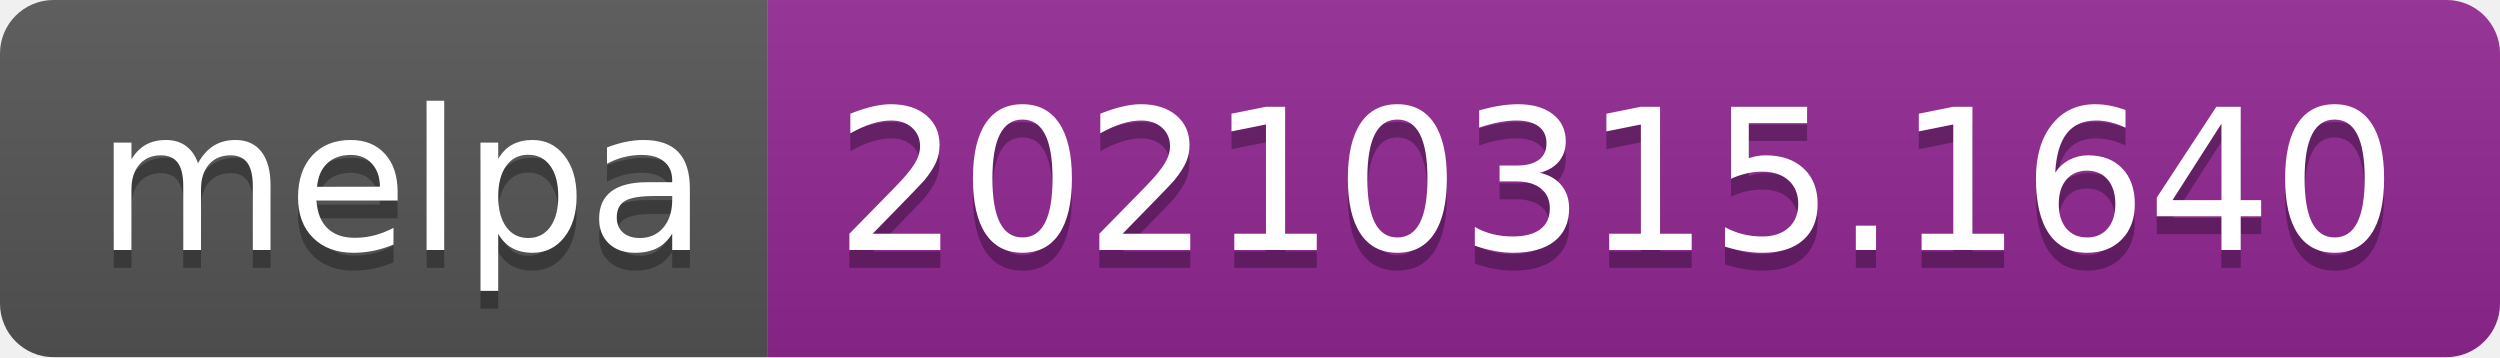
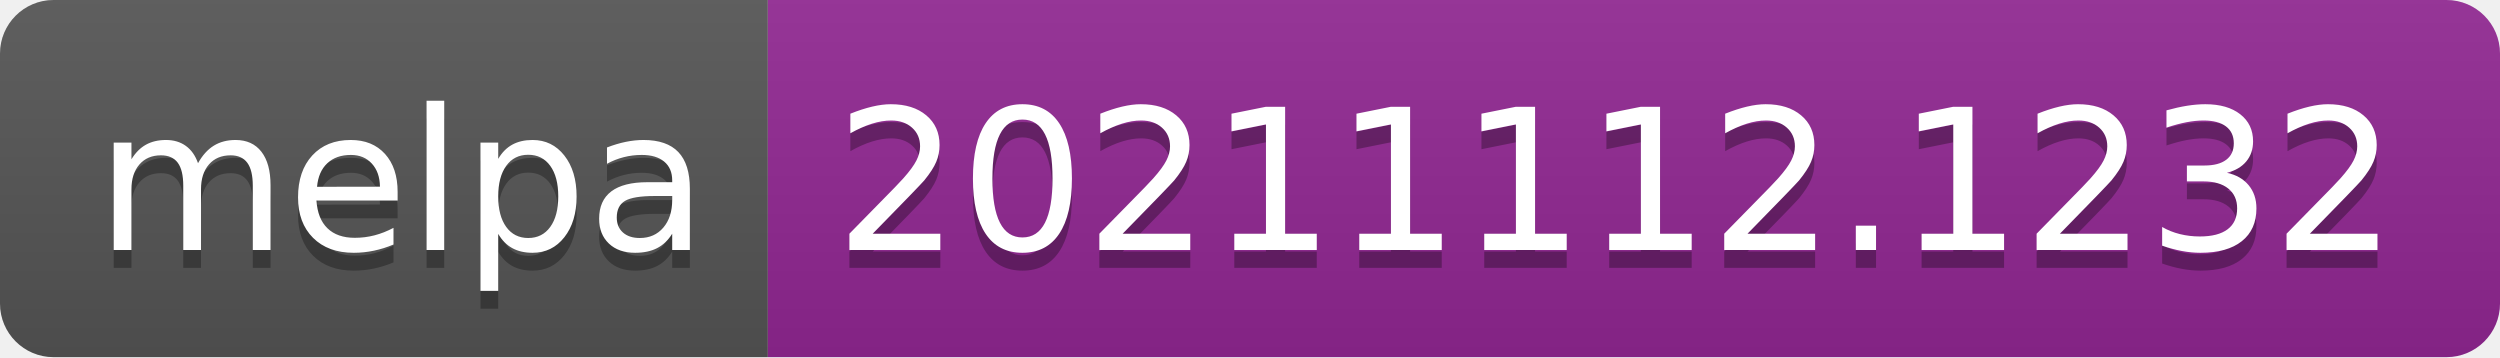
- <svg xmlns="http://www.w3.org/2000/svg" width="140" height="20" role="img" aria-label="melpa: 20210315.1640">
+ <svg xmlns="http://www.w3.org/2000/svg" width="140" height="20" role="img" aria-label="melpa: 20211112.1232">
  <linearGradient id="s" x2="0" y2="100%">
    <stop offset="0" stop-color="#bbb" stop-opacity=".1" />
    <stop offset="1" stop-opacity=".1" />
  </linearGradient>
  <clipPath id="r">
    <rect width="140" height="20" rx="3" fill="#fff" />
  </clipPath>
  <g clip-path="url(#r)">
    <rect width="43" height="20" fill="#555" />
    <rect x="43" width="97" height="20" fill="#922793" />
    <rect width="140" height="20" fill="url(#s)" />
  </g>
  <g fill="#fff" text-anchor="middle" font-family="Verdana,Geneva,DejaVu Sans,sans-serif" text-rendering="geometricPrecision" font-size="110">
    <text aria-hidden="true" x="225" y="150" fill="#010101" fill-opacity=".3" transform="scale(.1)" textLength="330">melpa</text>
    <text x="225" y="140" transform="scale(.1)" fill="#fff" textLength="330">melpa</text>
-     <text aria-hidden="true" x="905" y="150" fill="#010101" fill-opacity=".3" transform="scale(.1)" textLength="870">20210315.1640</text>
-     <text x="905" y="140" transform="scale(.1)" fill="#fff" textLength="870">20210315.1640</text>
+     <text aria-hidden="true" x="905" y="150" fill="#010101" fill-opacity=".3" transform="scale(.1)" textLength="870">20211112.1232</text>
+     <text x="905" y="140" transform="scale(.1)" fill="#fff" textLength="870">20211112.1232</text>
  </g>
</svg>
